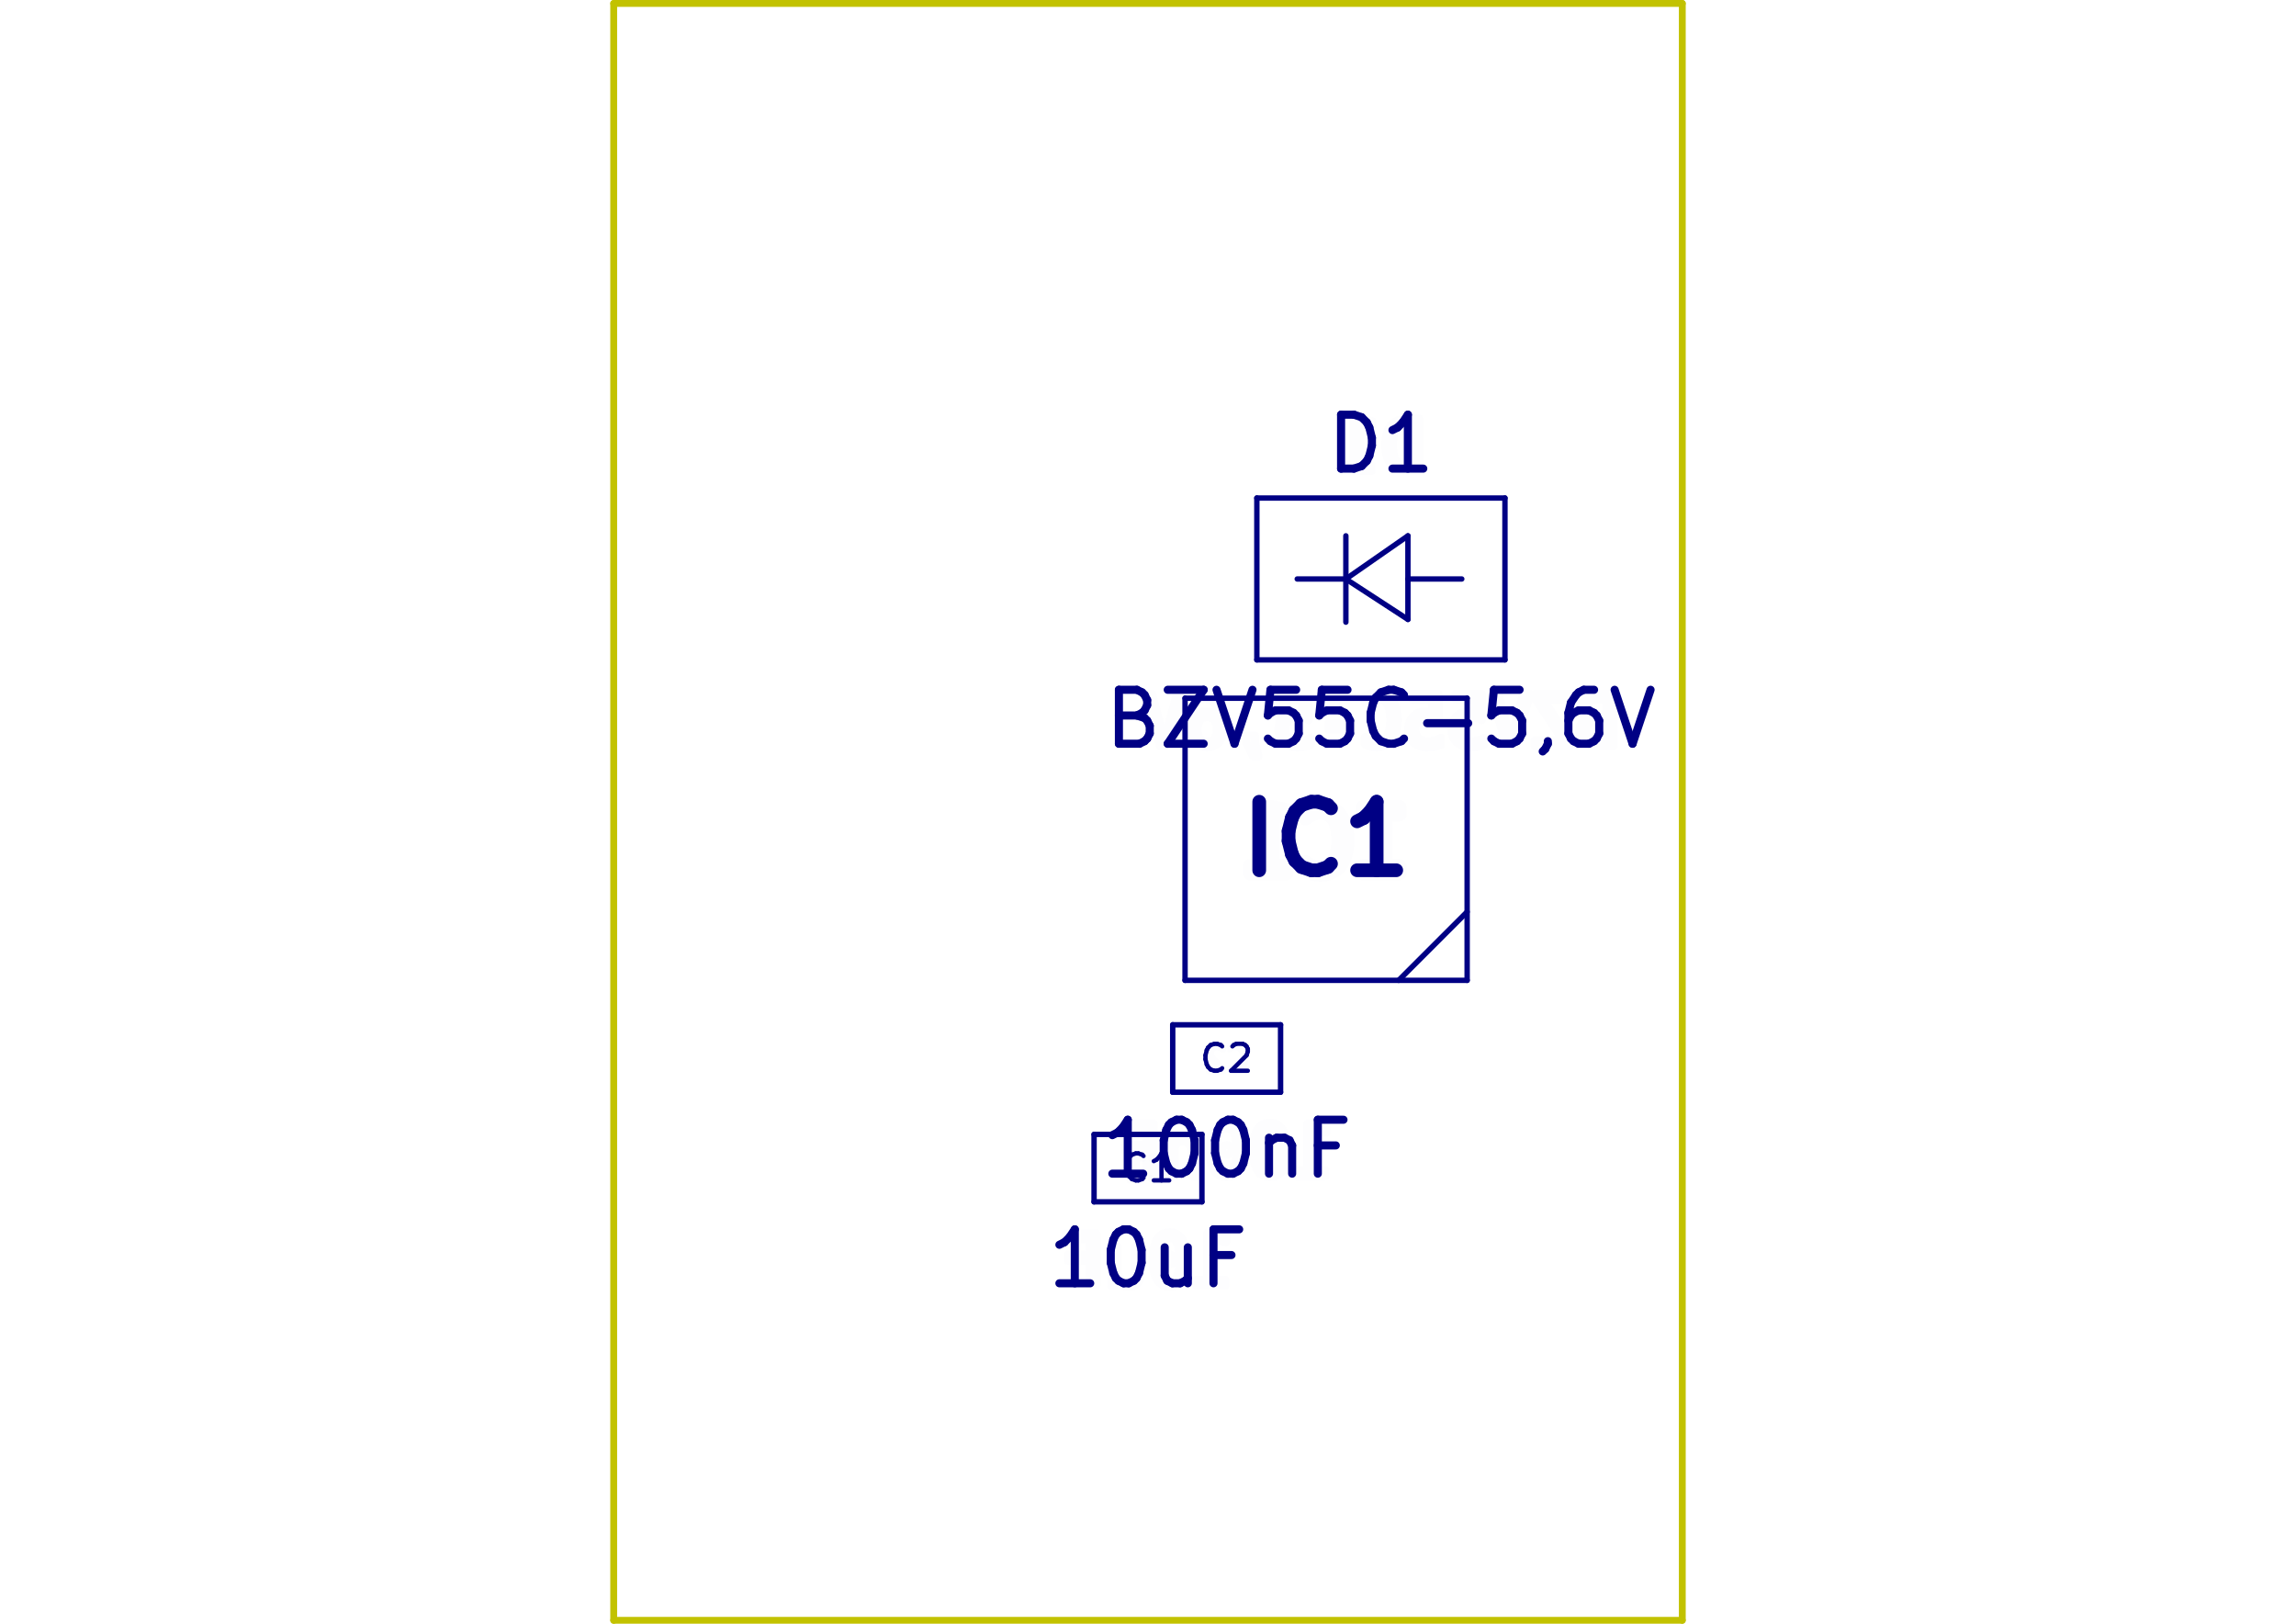
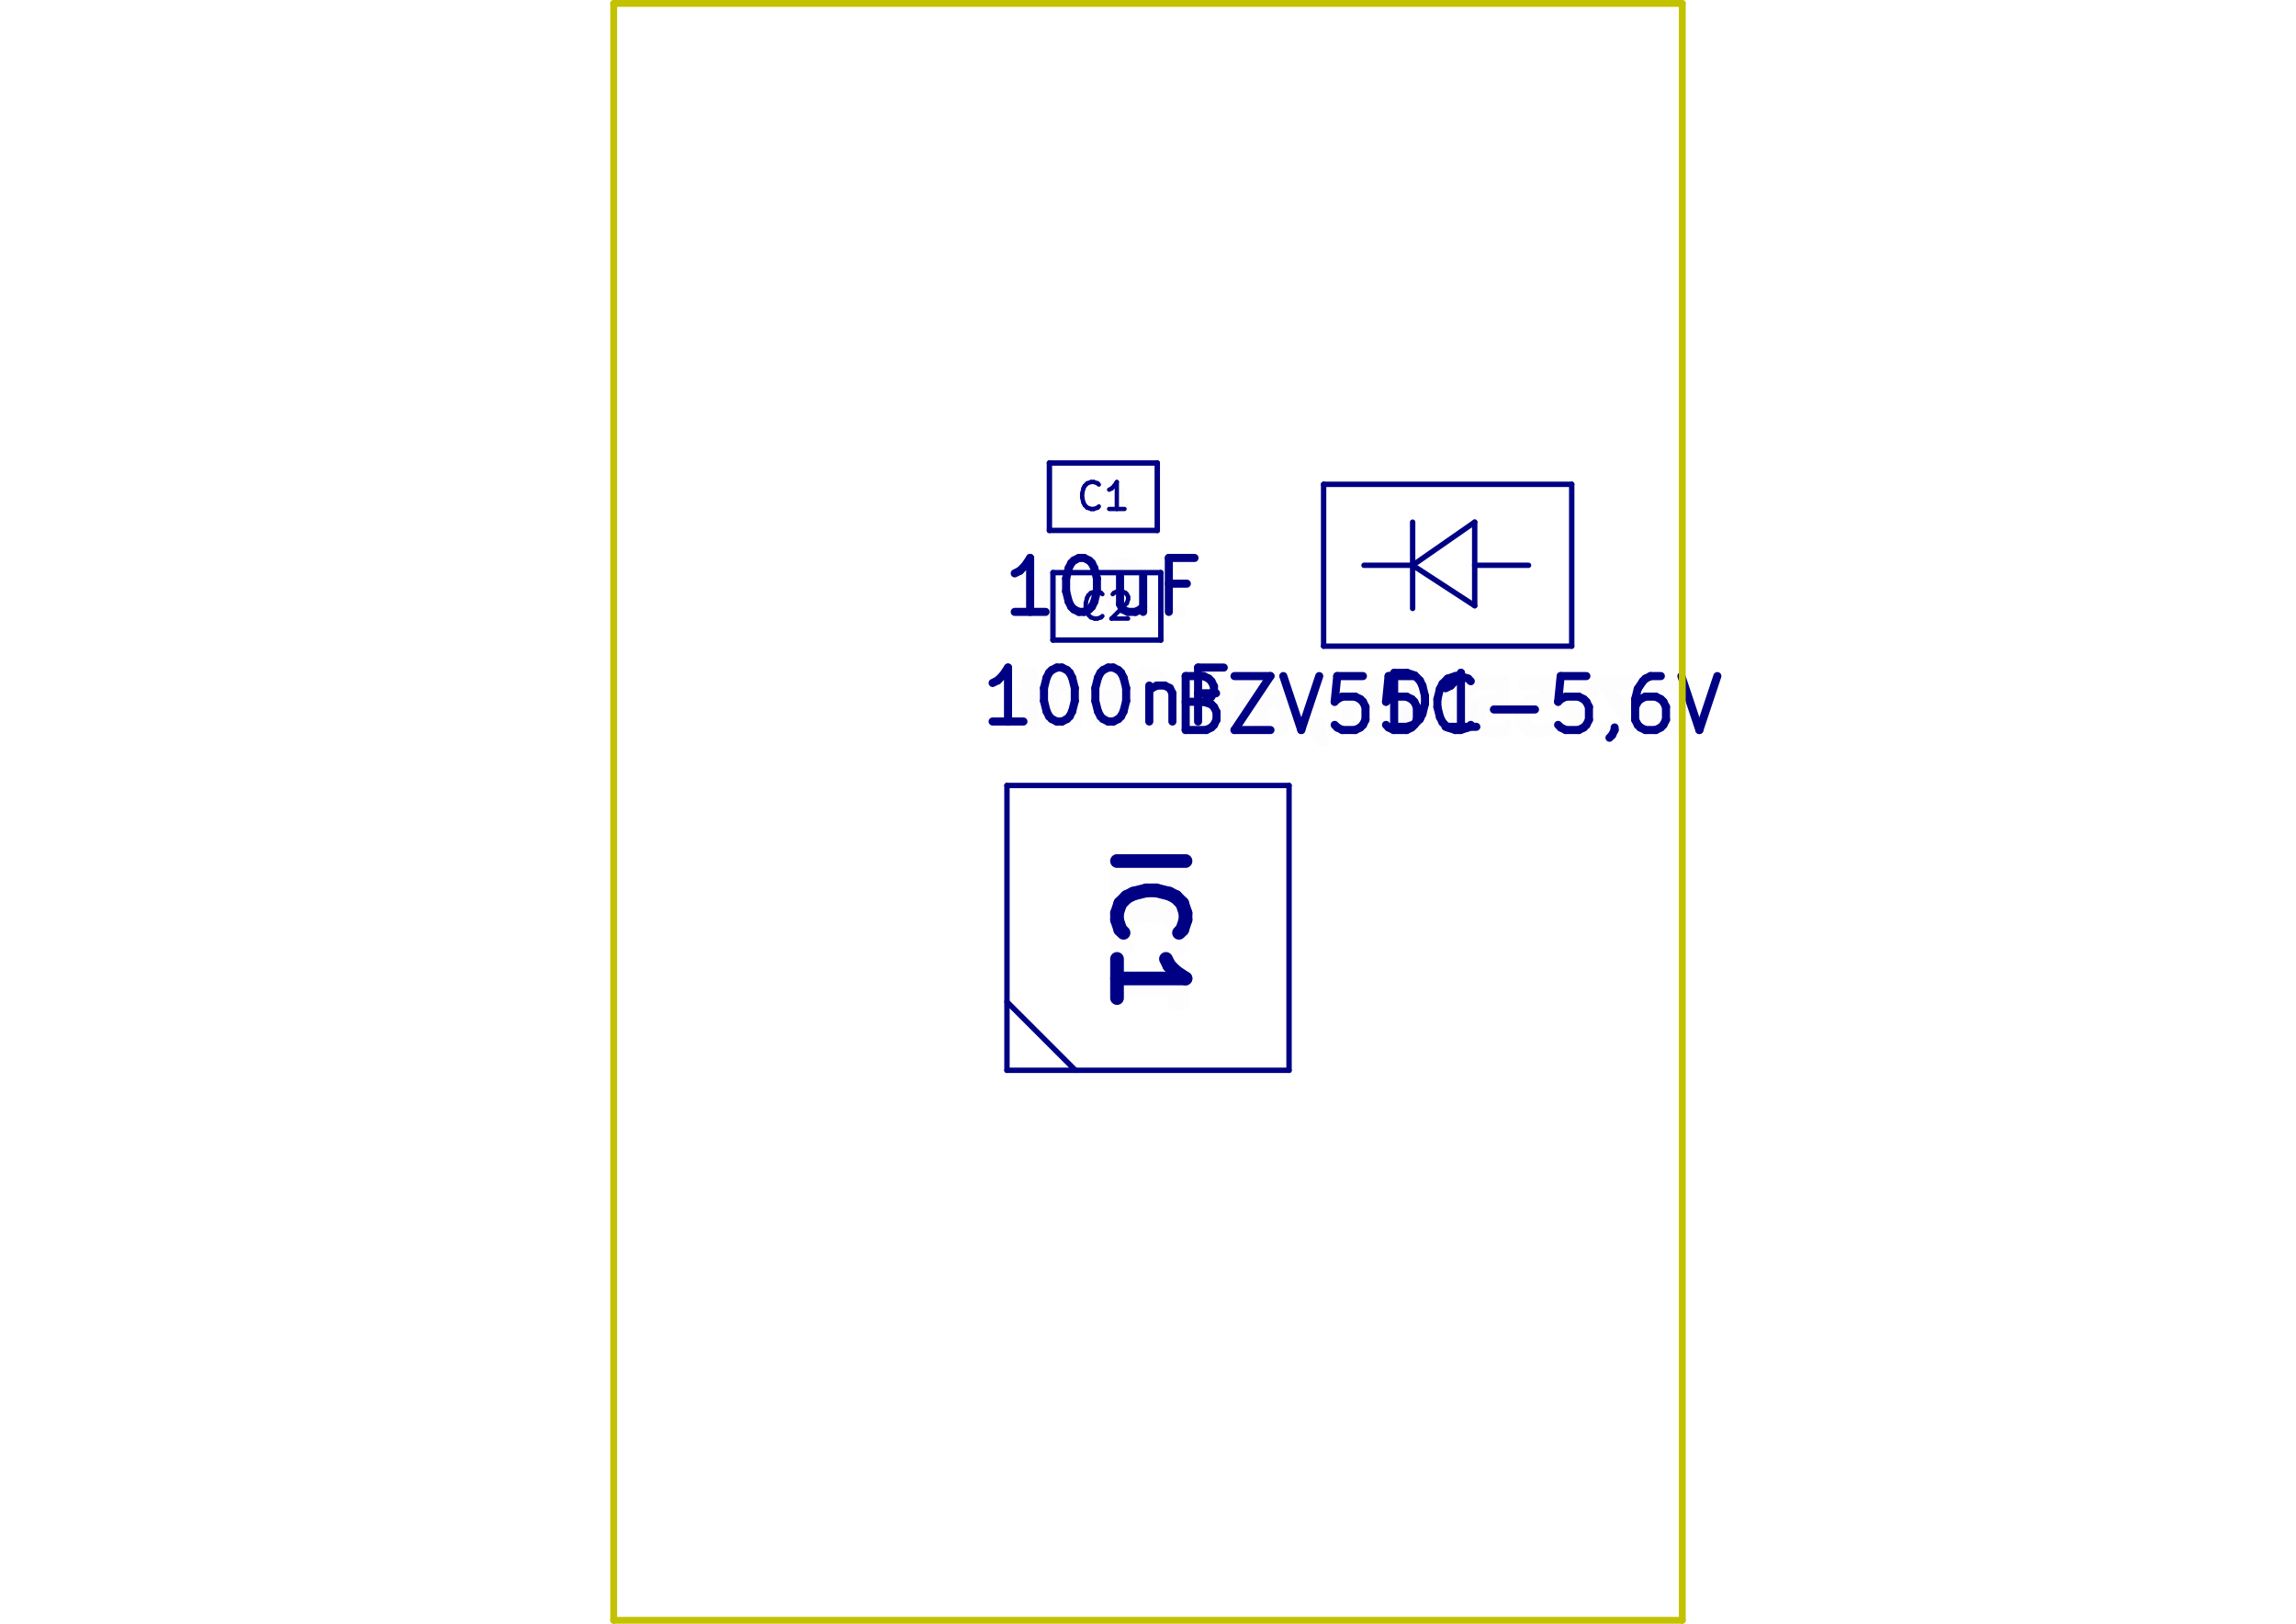
<svg xmlns="http://www.w3.org/2000/svg" version="1.1" width="297.002mm" height="210.007mm" viewBox="0 0 297.002 210.007">
  <g style="fill:#000084; fill-opacity:1;stroke:#000084; stroke-opacity:1; stroke-linecap:round; stroke-linejoin:round;" transform="translate(0 0) scale(1 1)">
</g>
  <g style="fill:#000084; fill-opacity:0.0;  stroke:#000084; stroke-width:0; stroke-opacity:1;  stroke-linecap:round; stroke-linejoin:round;">
</g>
-   <g style="fill:#000084; fill-opacity:0.01;  stroke:#000084; stroke-width:1.772; stroke-opacity:1;  stroke-linecap:round; stroke-linejoin:round;">
-     <text x="171.539" y="112.978" transform="scale(-1 1) translate(-343.0781 0)" textLength="24.177" font-size="11.814" lengthAdjust="spacingAndGlyphs" text-anchor="middle" opacity="0.01" style="font-family:monospace">IC1</text>
-     <g class="stroked-text">
-       <path d="M162.889 112.555 L162.889 103.694 " />
-       <path d="M172.172 111.711 L171.75 112.133 " />
-       <path d="M171.75 112.133 L170.484 112.555 " />
-       <path d="M170.484 112.555 L169.64 112.555 " />
-       <path d="M169.64 112.555 L168.375 112.133 " />
-       <path d="M168.375 112.133 L167.531 111.289 " />
-       <path d="M167.531 111.289 L167.109 110.445 " />
-       <path d="M167.109 110.445 L166.687 108.757 " />
-       <path d="M166.687 108.757 L166.687 107.492 " />
-       <path d="M166.687 107.492 L167.109 105.804 " />
-       <path d="M167.109 105.804 L167.531 104.96 " />
-       <path d="M167.531 104.96 L168.375 104.116 " />
-       <path d="M168.375 104.116 L169.64 103.694 " />
-       <path d="M169.64 103.694 L170.484 103.694 " />
-       <path d="M170.484 103.694 L171.75 104.116 " />
-       <path d="M171.75 104.116 L172.172 104.538 " />
-       <path d="M180.611 112.555 L175.548 112.555 " />
-       <path d="M178.079 112.555 L178.079 103.694 " />
-       <path d="M178.079 103.694 L177.235 104.96 " />
-       <path d="M177.235 104.96 L176.391 105.804 " />
-       <path d="M176.391 105.804 L175.548 106.226 " />
-     </g>
-   </g>
  <g style="fill:#000084; fill-opacity:0.01;  stroke:#000084; stroke-width:1.046; stroke-opacity:1;  stroke-linecap:round; stroke-linejoin:round;">
-     <text x="178.628" y="96.506" transform="scale(-1 1) translate(-357.2554 0)" textLength="72.32" font-size="9.303" lengthAdjust="spacingAndGlyphs" text-anchor="middle" opacity="0.01" style="font-family:monospace">BZV55C-5,6V</text>
-     <g class="stroked-text">
-       <path d="M147.065 92.536 L148.062 92.868 " />
-       <path d="M148.062 92.868 L148.394 93.2 " />
-       <path d="M148.394 93.2 L148.726 93.865 " />
-       <path d="M148.726 93.865 L148.726 94.862 " />
-       <path d="M148.726 94.862 L148.394 95.526 " />
-       <path d="M148.394 95.526 L148.062 95.858 " />
-       <path d="M148.062 95.858 L147.397 96.19 " />
-       <path d="M147.397 96.19 L144.739 96.19 " />
-       <path d="M144.739 96.19 L144.739 89.213 " />
-       <path d="M144.739 89.213 L147.065 89.213 " />
-       <path d="M147.065 89.213 L147.73 89.546 " />
-       <path d="M147.73 89.546 L148.062 89.878 " />
-       <path d="M148.062 89.878 L148.394 90.542 " />
-       <path d="M148.394 90.542 L148.394 91.207 " />
-       <path d="M148.394 91.207 L148.062 91.871 " />
-       <path d="M148.062 91.871 L147.73 92.204 " />
-       <path d="M147.73 92.204 L147.065 92.536 " />
-       <path d="M147.065 92.536 L144.739 92.536 " />
-       <path d="M151.052 89.213 L155.703 89.213 " />
-       <path d="M155.703 89.213 L151.052 96.19 " />
-       <path d="M151.052 96.19 L155.703 96.19 " />
-       <path d="M157.364 89.213 L159.69 96.19 " />
-       <path d="M159.69 96.19 L162.016 89.213 " />
-       <path d="M167.664 89.213 L164.341 89.213 " />
-       <path d="M164.341 89.213 L164.009 92.536 " />
-       <path d="M164.009 92.536 L164.341 92.204 " />
-       <path d="M164.341 92.204 L165.006 91.871 " />
-       <path d="M165.006 91.871 L166.667 91.871 " />
-       <path d="M166.667 91.871 L167.332 92.204 " />
-       <path d="M167.332 92.204 L167.664 92.536 " />
-       <path d="M167.664 92.536 L167.996 93.2 " />
-       <path d="M167.996 93.2 L167.996 94.862 " />
-       <path d="M167.996 94.862 L167.664 95.526 " />
-       <path d="M167.664 95.526 L167.332 95.858 " />
-       <path d="M167.332 95.858 L166.667 96.19 " />
-       <path d="M166.667 96.19 L165.006 96.19 " />
-       <path d="M165.006 96.19 L164.341 95.858 " />
-       <path d="M164.341 95.858 L164.009 95.526 " />
-       <path d="M174.309 89.213 L170.986 89.213 " />
-       <path d="M170.986 89.213 L170.654 92.536 " />
-       <path d="M170.654 92.536 L170.986 92.204 " />
-       <path d="M170.986 92.204 L171.651 91.871 " />
-       <path d="M171.651 91.871 L173.312 91.871 " />
-       <path d="M173.312 91.871 L173.976 92.204 " />
-       <path d="M173.976 92.204 L174.309 92.536 " />
-       <path d="M174.309 92.536 L174.641 93.2 " />
-       <path d="M174.641 93.2 L174.641 94.862 " />
-       <path d="M174.641 94.862 L174.309 95.526 " />
-       <path d="M174.309 95.526 L173.976 95.858 " />
-       <path d="M173.976 95.858 L173.312 96.19 " />
-       <path d="M173.312 96.19 L171.651 96.19 " />
-       <path d="M171.651 96.19 L170.986 95.858 " />
-       <path d="M170.986 95.858 L170.654 95.526 " />
-       <path d="M181.618 95.526 L181.286 95.858 " />
-       <path d="M181.286 95.858 L180.289 96.19 " />
-       <path d="M180.289 96.19 L179.624 96.19 " />
-       <path d="M179.624 96.19 L178.628 95.858 " />
-       <path d="M178.628 95.858 L177.963 95.194 " />
-       <path d="M177.963 95.194 L177.631 94.529 " />
-       <path d="M177.631 94.529 L177.299 93.2 " />
-       <path d="M177.299 93.2 L177.299 92.204 " />
-       <path d="M177.299 92.204 L177.631 90.875 " />
-       <path d="M177.631 90.875 L177.963 90.21 " />
-       <path d="M177.963 90.21 L178.628 89.546 " />
-       <path d="M178.628 89.546 L179.624 89.213 " />
-       <path d="M179.624 89.213 L180.289 89.213 " />
-       <path d="M180.289 89.213 L181.286 89.546 " />
-       <path d="M181.286 89.546 L181.618 89.878 " />
-       <path d="M184.608 93.532 L189.924 93.532 " />
-       <path d="M196.569 89.213 L193.246 89.213 " />
-       <path d="M193.246 89.213 L192.914 92.536 " />
-       <path d="M192.914 92.536 L193.246 92.204 " />
-       <path d="M193.246 92.204 L193.911 91.871 " />
-       <path d="M193.911 91.871 L195.572 91.871 " />
-       <path d="M195.572 91.871 L196.236 92.204 " />
-       <path d="M196.236 92.204 L196.569 92.536 " />
-       <path d="M196.569 92.536 L196.901 93.2 " />
-       <path d="M196.901 93.2 L196.901 94.862 " />
-       <path d="M196.901 94.862 L196.569 95.526 " />
-       <path d="M196.569 95.526 L196.236 95.858 " />
-       <path d="M196.236 95.858 L195.572 96.19 " />
-       <path d="M195.572 96.19 L193.911 96.19 " />
-       <path d="M193.911 96.19 L193.246 95.858 " />
-       <path d="M193.246 95.858 L192.914 95.526 " />
-       <path d="M200.223 95.858 L200.223 96.19 " />
-       <path d="M200.223 96.19 L199.891 96.855 " />
-       <path d="M199.891 96.855 L199.559 97.187 " />
-       <path d="M206.203 89.213 L204.874 89.213 " />
-       <path d="M204.874 89.213 L204.21 89.546 " />
-       <path d="M204.21 89.546 L203.878 89.878 " />
-       <path d="M203.878 89.878 L203.213 90.875 " />
-       <path d="M203.213 90.875 L202.881 92.204 " />
-       <path d="M202.881 92.204 L202.881 94.862 " />
-       <path d="M202.881 94.862 L203.213 95.526 " />
-       <path d="M203.213 95.526 L203.546 95.858 " />
-       <path d="M203.546 95.858 L204.21 96.19 " />
-       <path d="M204.21 96.19 L205.539 96.19 " />
-       <path d="M205.539 96.19 L206.203 95.858 " />
-       <path d="M206.203 95.858 L206.536 95.526 " />
-       <path d="M206.536 95.526 L206.868 94.862 " />
-       <path d="M206.868 94.862 L206.868 93.2 " />
-       <path d="M206.868 93.2 L206.536 92.536 " />
-       <path d="M206.536 92.536 L206.203 92.204 " />
-       <path d="M206.203 92.204 L205.539 91.871 " />
-       <path d="M205.539 91.871 L204.21 91.871 " />
-       <path d="M204.21 91.871 L203.546 92.204 " />
-       <path d="M203.546 92.204 L203.213 92.536 " />
-       <path d="M203.213 92.536 L202.881 93.2 " />
-       <path d="M208.861 89.213 L211.187 96.19 " />
-       <path d="M211.187 96.19 L213.513 89.213 " />
-     </g>
-     <text x="178.628" y="60.923" transform="scale(-1 1) translate(-357.2554 0)" textLength="14.843" font-size="9.303" lengthAdjust="spacingAndGlyphs" text-anchor="middle" opacity="0.01" style="font-family:monospace">D1</text>
-     <g class="stroked-text">
-       <path d="M173.478 60.608 L173.478 53.631 " />
-       <path d="M173.478 53.631 L175.139 53.631 " />
-       <path d="M175.139 53.631 L176.136 53.963 " />
-       <path d="M176.136 53.963 L176.8 54.628 " />
-       <path d="M176.8 54.628 L177.133 55.292 " />
-       <path d="M177.133 55.292 L177.465 56.621 " />
-       <path d="M177.465 56.621 L177.465 57.618 " />
-       <path d="M177.465 57.618 L177.133 58.947 " />
-       <path d="M177.133 58.947 L176.8 59.611 " />
-       <path d="M176.8 59.611 L176.136 60.276 " />
-       <path d="M176.136 60.276 L175.139 60.608 " />
-       <path d="M175.139 60.608 L173.478 60.608 " />
-       <path d="M184.11 60.608 L180.123 60.608 " />
-       <path d="M182.116 60.608 L182.116 53.631 " />
-       <path d="M182.116 53.631 L181.452 54.628 " />
-       <path d="M181.452 54.628 L180.787 55.292 " />
-       <path d="M180.787 55.292 L180.123 55.624 " />
-     </g>
-     <text x="148.501" y="166.289" transform="scale(-1 1) translate(-297.0022 0)" textLength="26.803" font-size="9.303" lengthAdjust="spacingAndGlyphs" text-anchor="middle" opacity="0.01" style="font-family:monospace">10uF</text>
-     <g class="stroked-text">
-       <path d="M141.026 165.974 L137.039 165.974 " />
-       <path d="M139.032 165.974 L139.032 158.997 " />
-       <path d="M139.032 158.997 L138.368 159.994 " />
-       <path d="M138.368 159.994 L137.703 160.658 " />
-       <path d="M137.703 160.658 L137.039 160.991 " />
-       <path d="M145.345 158.997 L146.009 158.997 " />
-       <path d="M146.009 158.997 L146.674 159.329 " />
-       <path d="M146.674 159.329 L147.006 159.662 " />
-       <path d="M147.006 159.662 L147.338 160.326 " />
-       <path d="M147.338 160.326 L147.671 161.655 " />
-       <path d="M147.671 161.655 L147.671 163.316 " />
-       <path d="M147.671 163.316 L147.338 164.645 " />
-       <path d="M147.338 164.645 L147.006 165.31 " />
-       <path d="M147.006 165.31 L146.674 165.642 " />
-       <path d="M146.674 165.642 L146.009 165.974 " />
-       <path d="M146.009 165.974 L145.345 165.974 " />
-       <path d="M145.345 165.974 L144.68 165.642 " />
-       <path d="M144.68 165.642 L144.348 165.31 " />
-       <path d="M144.348 165.31 L144.016 164.645 " />
-       <path d="M144.016 164.645 L143.684 163.316 " />
-       <path d="M143.684 163.316 L143.684 161.655 " />
-       <path d="M143.684 161.655 L144.016 160.326 " />
-       <path d="M144.016 160.326 L144.348 159.662 " />
-       <path d="M144.348 159.662 L144.68 159.329 " />
-       <path d="M144.68 159.329 L145.345 158.997 " />
-       <path d="M153.651 161.323 L153.651 165.974 " />
-       <path d="M150.661 161.323 L150.661 164.977 " />
-       <path d="M150.661 164.977 L150.993 165.642 " />
-       <path d="M150.993 165.642 L151.657 165.974 " />
-       <path d="M151.657 165.974 L152.654 165.974 " />
-       <path d="M152.654 165.974 L153.319 165.642 " />
-       <path d="M153.319 165.642 L153.651 165.31 " />
-       <path d="M159.299 162.32 L156.973 162.32 " />
-       <path d="M156.973 165.974 L156.973 158.997 " />
-       <path d="M156.973 158.997 L160.296 158.997 " />
+     <text x="187.265" y="94.734" transform="scale(-1 1) translate(-374.5303 0)" textLength="72.843" font-size="9.303" lengthAdjust="spacingAndGlyphs" text-anchor="middle" opacity="0.01" style="font-family:monospace">BZV55C-5,6V</text>
+     <g class="stroked-text">
+       <path d="M155.703 90.764 L156.699 91.096 " />
+       <path d="M156.699 91.096 L157.032 91.428 " />
+       <path d="M157.032 91.428 L157.364 92.093 " />
+       <path d="M157.364 92.093 L157.364 93.089 " />
+       <path d="M157.364 93.089 L157.032 93.754 " />
+       <path d="M157.032 93.754 L156.699 94.086 " />
+       <path d="M156.699 94.086 L156.035 94.418 " />
+       <path d="M156.035 94.418 L153.377 94.418 " />
+       <path d="M153.377 94.418 L153.377 87.441 " />
+       <path d="M153.377 87.441 L155.703 87.441 " />
+       <path d="M155.703 87.441 L156.367 87.773 " />
+       <path d="M156.367 87.773 L156.699 88.106 " />
+       <path d="M156.699 88.106 L157.032 88.77 " />
+       <path d="M157.032 88.77 L157.032 89.435 " />
+       <path d="M157.032 89.435 L156.699 90.099 " />
+       <path d="M156.699 90.099 L156.367 90.431 " />
+       <path d="M156.367 90.431 L155.703 90.764 " />
+       <path d="M155.703 90.764 L153.377 90.764 " />
+       <path d="M159.69 87.441 L164.341 87.441 " />
+       <path d="M164.341 87.441 L159.69 94.418 " />
+       <path d="M159.69 94.418 L164.341 94.418 " />
+       <path d="M166.002 87.441 L168.328 94.418 " />
+       <path d="M168.328 94.418 L170.653 87.441 " />
+       <path d="M176.301 87.441 L172.979 87.441 " />
+       <path d="M172.979 87.441 L172.647 90.764 " />
+       <path d="M172.647 90.764 L172.979 90.431 " />
+       <path d="M172.979 90.431 L173.643 90.099 " />
+       <path d="M173.643 90.099 L175.305 90.099 " />
+       <path d="M175.305 90.099 L175.969 90.431 " />
+       <path d="M175.969 90.431 L176.301 90.764 " />
+       <path d="M176.301 90.764 L176.634 91.428 " />
+       <path d="M176.634 91.428 L176.634 93.089 " />
+       <path d="M176.634 93.089 L176.301 93.754 " />
+       <path d="M176.301 93.754 L175.969 94.086 " />
+       <path d="M175.969 94.086 L175.305 94.418 " />
+       <path d="M175.305 94.418 L173.643 94.418 " />
+       <path d="M173.643 94.418 L172.979 94.086 " />
+       <path d="M172.979 94.086 L172.647 93.754 " />
+       <path d="M182.946 87.441 L179.624 87.441 " />
+       <path d="M179.624 87.441 L179.292 90.764 " />
+       <path d="M179.292 90.764 L179.624 90.431 " />
+       <path d="M179.624 90.431 L180.288 90.099 " />
+       <path d="M180.288 90.099 L181.949 90.099 " />
+       <path d="M181.949 90.099 L182.614 90.431 " />
+       <path d="M182.614 90.431 L182.946 90.764 " />
+       <path d="M182.946 90.764 L183.278 91.428 " />
+       <path d="M183.278 91.428 L183.278 93.089 " />
+       <path d="M183.278 93.089 L182.946 93.754 " />
+       <path d="M182.946 93.754 L182.614 94.086 " />
+       <path d="M182.614 94.086 L181.949 94.418 " />
+       <path d="M181.949 94.418 L180.288 94.418 " />
+       <path d="M180.288 94.418 L179.624 94.086 " />
+       <path d="M179.624 94.086 L179.292 93.754 " />
+       <path d="M190.255 93.754 L189.923 94.086 " />
+       <path d="M189.923 94.086 L188.926 94.418 " />
+       <path d="M188.926 94.418 L188.262 94.418 " />
+       <path d="M188.262 94.418 L187.265 94.086 " />
+       <path d="M187.265 94.086 L186.601 93.421 " />
+       <path d="M186.601 93.421 L186.268 92.757 " />
+       <path d="M186.268 92.757 L185.936 91.428 " />
+       <path d="M185.936 91.428 L185.936 90.431 " />
+       <path d="M185.936 90.431 L186.268 89.103 " />
+       <path d="M186.268 89.103 L186.601 88.438 " />
+       <path d="M186.601 88.438 L187.265 87.773 " />
+       <path d="M187.265 87.773 L188.262 87.441 " />
+       <path d="M188.262 87.441 L188.926 87.441 " />
+       <path d="M188.926 87.441 L189.923 87.773 " />
+       <path d="M189.923 87.773 L190.255 88.106 " />
+       <path d="M193.245 91.76 L198.561 91.76 " />
+       <path d="M205.206 87.441 L201.884 87.441 " />
+       <path d="M201.884 87.441 L201.551 90.764 " />
+       <path d="M201.551 90.764 L201.884 90.431 " />
+       <path d="M201.884 90.431 L202.548 90.099 " />
+       <path d="M202.548 90.099 L204.209 90.099 " />
+       <path d="M204.209 90.099 L204.874 90.431 " />
+       <path d="M204.874 90.431 L205.206 90.764 " />
+       <path d="M205.206 90.764 L205.538 91.428 " />
+       <path d="M205.538 91.428 L205.538 93.089 " />
+       <path d="M205.538 93.089 L205.206 93.754 " />
+       <path d="M205.206 93.754 L204.874 94.086 " />
+       <path d="M204.874 94.086 L204.209 94.418 " />
+       <path d="M204.209 94.418 L202.548 94.418 " />
+       <path d="M202.548 94.418 L201.884 94.086 " />
+       <path d="M201.884 94.086 L201.551 93.754 " />
+       <path d="M208.861 94.086 L208.861 94.418 " />
+       <path d="M208.861 94.418 L208.528 95.083 " />
+       <path d="M208.528 95.083 L208.196 95.415 " />
+       <path d="M214.841 87.441 L213.512 87.441 " />
+       <path d="M213.512 87.441 L212.847 87.773 " />
+       <path d="M212.847 87.773 L212.515 88.106 " />
+       <path d="M212.515 88.106 L211.851 89.103 " />
+       <path d="M211.851 89.103 L211.518 90.431 " />
+       <path d="M211.518 90.431 L211.518 93.089 " />
+       <path d="M211.518 93.089 L211.851 93.754 " />
+       <path d="M211.851 93.754 L212.183 94.086 " />
+       <path d="M212.183 94.086 L212.847 94.418 " />
+       <path d="M212.847 94.418 L214.176 94.418 " />
+       <path d="M214.176 94.418 L214.841 94.086 " />
+       <path d="M214.841 94.086 L215.173 93.754 " />
+       <path d="M215.173 93.754 L215.505 93.089 " />
+       <path d="M215.505 93.089 L215.505 91.428 " />
+       <path d="M215.505 91.428 L215.173 90.764 " />
+       <path d="M215.173 90.764 L214.841 90.431 " />
+       <path d="M214.841 90.431 L214.176 90.099 " />
+       <path d="M214.176 90.099 L212.847 90.099 " />
+       <path d="M212.847 90.099 L212.183 90.431 " />
+       <path d="M212.183 90.431 L211.851 90.764 " />
+       <path d="M211.851 90.764 L211.518 91.428 " />
+       <path d="M217.499 87.441 L219.824 94.418 " />
+       <path d="M219.824 94.418 L222.15 87.441 " />
+     </g>
+     <text x="185.493" y="94.315" transform="scale(-1 1) translate(-370.986 0)" textLength="15.366" font-size="9.303" lengthAdjust="spacingAndGlyphs" text-anchor="middle" opacity="0.01" style="font-family:monospace">D1</text>
+     <g class="stroked-text">
+       <path d="M180.343 94 L180.343 87.023 " />
+       <path d="M180.343 87.023 L182.005 87.023 " />
+       <path d="M182.005 87.023 L183.001 87.355 " />
+       <path d="M183.001 87.355 L183.666 88.019 " />
+       <path d="M183.666 88.019 L183.998 88.684 " />
+       <path d="M183.998 88.684 L184.33 90.013 " />
+       <path d="M184.33 90.013 L184.33 91.01 " />
+       <path d="M184.33 91.01 L183.998 92.338 " />
+       <path d="M183.998 92.338 L183.666 93.003 " />
+       <path d="M183.666 93.003 L183.001 93.667 " />
+       <path d="M183.001 93.667 L182.005 94 " />
+       <path d="M182.005 94 L180.343 94 " />
+       <path d="M190.975 94 L186.988 94 " />
+       <path d="M188.982 94 L188.982 87.023 " />
+       <path d="M188.982 87.023 L188.317 88.019 " />
+       <path d="M188.317 88.019 L187.653 88.684 " />
+       <path d="M187.653 88.684 L186.988 89.016 " />
+     </g>
+     <text x="142.724" y="79.454" transform="scale(-1 1) translate(-285.4483 0)" textLength="27.326" font-size="9.303" lengthAdjust="spacingAndGlyphs" text-anchor="middle" opacity="0.01" style="font-family:monospace">10uF</text>
+     <g class="stroked-text">
+       <path d="M135.249 79.139 L131.262 79.139 " />
+       <path d="M133.255 79.139 L133.255 72.162 " />
+       <path d="M133.255 72.162 L132.591 73.158 " />
+       <path d="M132.591 73.158 L131.927 73.823 " />
+       <path d="M131.927 73.823 L131.262 74.155 " />
+       <path d="M139.568 72.162 L140.232 72.162 " />
+       <path d="M140.232 72.162 L140.897 72.494 " />
+       <path d="M140.897 72.494 L141.229 72.826 " />
+       <path d="M141.229 72.826 L141.561 73.491 " />
+       <path d="M141.561 73.491 L141.894 74.82 " />
+       <path d="M141.894 74.82 L141.894 76.481 " />
+       <path d="M141.894 76.481 L141.561 77.81 " />
+       <path d="M141.561 77.81 L141.229 78.474 " />
+       <path d="M141.229 78.474 L140.897 78.806 " />
+       <path d="M140.897 78.806 L140.232 79.139 " />
+       <path d="M140.232 79.139 L139.568 79.139 " />
+       <path d="M139.568 79.139 L138.903 78.806 " />
+       <path d="M138.903 78.806 L138.571 78.474 " />
+       <path d="M138.571 78.474 L138.239 77.81 " />
+       <path d="M138.239 77.81 L137.907 76.481 " />
+       <path d="M137.907 76.481 L137.907 74.82 " />
+       <path d="M137.907 74.82 L138.239 73.491 " />
+       <path d="M138.239 73.491 L138.571 72.826 " />
+       <path d="M138.571 72.826 L138.903 72.494 " />
+       <path d="M138.903 72.494 L139.568 72.162 " />
+       <path d="M147.874 74.487 L147.874 79.139 " />
+       <path d="M144.884 74.487 L144.884 78.142 " />
+       <path d="M144.884 78.142 L145.216 78.806 " />
+       <path d="M145.216 78.806 L145.88 79.139 " />
+       <path d="M145.88 79.139 L146.877 79.139 " />
+       <path d="M146.877 79.139 L147.542 78.806 " />
+       <path d="M147.542 78.806 L147.874 78.474 " />
+       <path d="M153.522 75.484 L151.196 75.484 " />
+       <path d="M151.196 79.139 L151.196 72.162 " />
+       <path d="M151.196 72.162 L154.519 72.162 " />
    </g>
  </g>
  <g style="fill:#000084; fill-opacity:0.01;  stroke:#000084; stroke-width:0.558; stroke-opacity:1;  stroke-linecap:round; stroke-linejoin:round;">
-     <text x="148.501" y="152.824" transform="scale(-1 1) translate(-297.0022 0)" textLength="7.509" font-size="4.651" lengthAdjust="spacingAndGlyphs" text-anchor="middle" opacity="0.01" style="font-family:monospace">C1</text>
-     <g class="stroked-text">
-       <path d="M147.92 152.332 L147.754 152.498 " />
-       <path d="M147.754 152.498 L147.255 152.664 " />
-       <path d="M147.255 152.664 L146.923 152.664 " />
-       <path d="M146.923 152.664 L146.425 152.498 " />
-       <path d="M146.425 152.498 L146.092 152.166 " />
-       <path d="M146.092 152.166 L145.926 151.834 " />
-       <path d="M145.926 151.834 L145.76 151.169 " />
-       <path d="M145.76 151.169 L145.76 150.671 " />
-       <path d="M145.76 150.671 L145.926 150.006 " />
-       <path d="M145.926 150.006 L146.092 149.674 " />
-       <path d="M146.092 149.674 L146.425 149.342 " />
-       <path d="M146.425 149.342 L146.923 149.176 " />
-       <path d="M146.923 149.176 L147.255 149.176 " />
-       <path d="M147.255 149.176 L147.754 149.342 " />
-       <path d="M147.754 149.342 L147.92 149.508 " />
-       <path d="M151.242 152.664 L149.249 152.664 " />
-       <path d="M150.245 152.664 L150.245 149.176 " />
-       <path d="M150.245 149.176 L149.913 149.674 " />
-       <path d="M149.913 149.674 L149.581 150.006 " />
-       <path d="M149.581 150.006 L149.249 150.173 " />
+     <text x="142.724" y="65.988" transform="scale(-1 1) translate(-285.4483 0)" textLength="7.788" font-size="4.651" lengthAdjust="spacingAndGlyphs" text-anchor="middle" opacity="0.01" style="font-family:monospace">C1</text>
+     <g class="stroked-text">
+       <path d="M142.143 65.497 L141.977 65.663 " />
+       <path d="M141.977 65.663 L141.478 65.829 " />
+       <path d="M141.478 65.829 L141.146 65.829 " />
+       <path d="M141.146 65.829 L140.648 65.663 " />
+       <path d="M140.648 65.663 L140.315 65.331 " />
+       <path d="M140.315 65.331 L140.149 64.998 " />
+       <path d="M140.149 64.998 L139.983 64.334 " />
+       <path d="M139.983 64.334 L139.983 63.836 " />
+       <path d="M139.983 63.836 L140.149 63.171 " />
+       <path d="M140.149 63.171 L140.315 62.839 " />
+       <path d="M140.315 62.839 L140.648 62.507 " />
+       <path d="M140.648 62.507 L141.146 62.34 " />
+       <path d="M141.146 62.34 L141.478 62.34 " />
+       <path d="M141.478 62.34 L141.977 62.507 " />
+       <path d="M141.977 62.507 L142.143 62.673 " />
+       <path d="M145.465 65.829 L143.472 65.829 " />
+       <path d="M144.468 65.829 L144.468 62.34 " />
+       <path d="M144.468 62.34 L144.136 62.839 " />
+       <path d="M144.136 62.839 L143.804 63.171 " />
+       <path d="M143.804 63.171 L143.472 63.337 " />
+     </g>
+   </g>
+   <g style="fill:#000084; fill-opacity:0.0;  stroke:#000084; stroke-width:1.772; stroke-opacity:1;  stroke-linecap:round; stroke-linejoin:round;">
+     <g transform="rotate(-90 148.5011 120.0111)">
+       <text x="148.501" y="124.442" transform="scale(-1 1) translate(-297.0022 0)" textLength="25.063" font-size="11.814" lengthAdjust="spacingAndGlyphs" text-anchor="middle" opacity="0.01" style="font-family:monospace">IC1</text>
+     </g>
+     <g class="stroked-text">
+       <path d="M144.494 111.361 L153.355 111.361 " />
+       <path d="M145.338 120.644 L144.916 120.222 " />
+       <path d="M144.916 120.222 L144.494 118.956 " />
+       <path d="M144.494 118.956 L144.494 118.112 " />
+       <path d="M144.494 118.112 L144.916 116.847 " />
+       <path d="M144.916 116.847 L145.76 116.003 " />
+       <path d="M145.76 116.003 L146.604 115.581 " />
+       <path d="M146.604 115.581 L148.292 115.159 " />
+       <path d="M148.292 115.159 L149.557 115.159 " />
+       <path d="M149.557 115.159 L151.245 115.581 " />
+       <path d="M151.245 115.581 L152.089 116.003 " />
+       <path d="M152.089 116.003 L152.933 116.847 " />
+       <path d="M152.933 116.847 L153.355 118.112 " />
+       <path d="M153.355 118.112 L153.355 118.956 " />
+       <path d="M153.355 118.956 L152.933 120.222 " />
+       <path d="M152.933 120.222 L152.511 120.644 " />
+       <path d="M144.494 129.083 L144.494 124.019 " />
+       <path d="M144.494 126.551 L153.355 126.551 " />
+       <path d="M153.355 126.551 L152.089 125.707 " />
+       <path d="M152.089 125.707 L151.245 124.863 " />
+       <path d="M151.245 124.863 L150.823 124.019 " />
    </g>
  </g>
  <g style="fill:#000084; fill-opacity:0.01;  stroke:#000084; stroke-width:1.046; stroke-opacity:1;  stroke-linecap:round; stroke-linejoin:round;">
-     <text x="158.673" y="152.112" transform="scale(-1 1) translate(-317.3471 0)" textLength="33.448" font-size="9.303" lengthAdjust="spacingAndGlyphs" text-anchor="middle" opacity="0.01" style="font-family:monospace">100nF</text>
-     <g class="stroked-text">
-       <path d="M147.876 151.797 L143.889 151.797 " />
-       <path d="M145.882 151.797 L145.882 144.82 " />
-       <path d="M145.882 144.82 L145.218 145.817 " />
-       <path d="M145.218 145.817 L144.554 146.481 " />
-       <path d="M144.554 146.481 L143.889 146.813 " />
-       <path d="M152.195 144.82 L152.859 144.82 " />
-       <path d="M152.859 144.82 L153.524 145.152 " />
-       <path d="M153.524 145.152 L153.856 145.484 " />
-       <path d="M153.856 145.484 L154.188 146.149 " />
-       <path d="M154.188 146.149 L154.521 147.478 " />
-       <path d="M154.521 147.478 L154.521 149.139 " />
-       <path d="M154.521 149.139 L154.188 150.468 " />
-       <path d="M154.188 150.468 L153.856 151.132 " />
-       <path d="M153.856 151.132 L153.524 151.465 " />
-       <path d="M153.524 151.465 L152.859 151.797 " />
-       <path d="M152.859 151.797 L152.195 151.797 " />
-       <path d="M152.195 151.797 L151.53 151.465 " />
-       <path d="M151.53 151.465 L151.198 151.132 " />
-       <path d="M151.198 151.132 L150.866 150.468 " />
-       <path d="M150.866 150.468 L150.534 149.139 " />
-       <path d="M150.534 149.139 L150.534 147.478 " />
-       <path d="M150.534 147.478 L150.866 146.149 " />
-       <path d="M150.866 146.149 L151.198 145.484 " />
-       <path d="M151.198 145.484 L151.53 145.152 " />
-       <path d="M151.53 145.152 L152.195 144.82 " />
-       <path d="M158.84 144.82 L159.504 144.82 " />
-       <path d="M159.504 144.82 L160.169 145.152 " />
-       <path d="M160.169 145.152 L160.501 145.484 " />
-       <path d="M160.501 145.484 L160.833 146.149 " />
-       <path d="M160.833 146.149 L161.165 147.478 " />
-       <path d="M161.165 147.478 L161.165 149.139 " />
-       <path d="M161.165 149.139 L160.833 150.468 " />
-       <path d="M160.833 150.468 L160.501 151.132 " />
-       <path d="M160.501 151.132 L160.169 151.465 " />
-       <path d="M160.169 151.465 L159.504 151.797 " />
-       <path d="M159.504 151.797 L158.84 151.797 " />
-       <path d="M158.84 151.797 L158.175 151.465 " />
-       <path d="M158.175 151.465 L157.843 151.132 " />
-       <path d="M157.843 151.132 L157.511 150.468 " />
-       <path d="M157.511 150.468 L157.179 149.139 " />
-       <path d="M157.179 149.139 L157.179 147.478 " />
-       <path d="M157.179 147.478 L157.511 146.149 " />
-       <path d="M157.511 146.149 L157.843 145.484 " />
-       <path d="M157.843 145.484 L158.175 145.152 " />
-       <path d="M158.175 145.152 L158.84 144.82 " />
-       <path d="M164.155 147.146 L164.155 151.797 " />
-       <path d="M164.155 147.81 L164.488 147.478 " />
-       <path d="M164.488 147.478 L165.152 147.146 " />
-       <path d="M165.152 147.146 L166.149 147.146 " />
-       <path d="M166.149 147.146 L166.813 147.478 " />
-       <path d="M166.813 147.478 L167.146 148.142 " />
-       <path d="M167.146 148.142 L167.146 151.797 " />
-       <path d="M172.794 148.142 L170.468 148.142 " />
-       <path d="M170.468 151.797 L170.468 144.82 " />
-       <path d="M170.468 144.82 L173.79 144.82 " />
+     <text x="143.185" y="93.631" transform="scale(-1 1) translate(-286.3693 0)" textLength="33.971" font-size="9.303" lengthAdjust="spacingAndGlyphs" text-anchor="middle" opacity="0.01" style="font-family:monospace">100nF</text>
+     <g class="stroked-text">
+       <path d="M132.387 93.316 L128.4 93.316 " />
+       <path d="M130.393 93.316 L130.393 86.339 " />
+       <path d="M130.393 86.339 L129.729 87.336 " />
+       <path d="M129.729 87.336 L129.065 88 " />
+       <path d="M129.065 88 L128.4 88.332 " />
+       <path d="M136.706 86.339 L137.37 86.339 " />
+       <path d="M137.37 86.339 L138.035 86.671 " />
+       <path d="M138.035 86.671 L138.367 87.003 " />
+       <path d="M138.367 87.003 L138.699 87.668 " />
+       <path d="M138.699 87.668 L139.032 88.997 " />
+       <path d="M139.032 88.997 L139.032 90.658 " />
+       <path d="M139.032 90.658 L138.699 91.987 " />
+       <path d="M138.699 91.987 L138.367 92.651 " />
+       <path d="M138.367 92.651 L138.035 92.984 " />
+       <path d="M138.035 92.984 L137.37 93.316 " />
+       <path d="M137.37 93.316 L136.706 93.316 " />
+       <path d="M136.706 93.316 L136.042 92.984 " />
+       <path d="M136.042 92.984 L135.709 92.651 " />
+       <path d="M135.709 92.651 L135.377 91.987 " />
+       <path d="M135.377 91.987 L135.045 90.658 " />
+       <path d="M135.045 90.658 L135.045 88.997 " />
+       <path d="M135.045 88.997 L135.377 87.668 " />
+       <path d="M135.377 87.668 L135.709 87.003 " />
+       <path d="M135.709 87.003 L136.042 86.671 " />
+       <path d="M136.042 86.671 L136.706 86.339 " />
+       <path d="M143.351 86.339 L144.015 86.339 " />
+       <path d="M144.015 86.339 L144.68 86.671 " />
+       <path d="M144.68 86.671 L145.012 87.003 " />
+       <path d="M145.012 87.003 L145.344 87.668 " />
+       <path d="M145.344 87.668 L145.676 88.997 " />
+       <path d="M145.676 88.997 L145.676 90.658 " />
+       <path d="M145.676 90.658 L145.344 91.987 " />
+       <path d="M145.344 91.987 L145.012 92.651 " />
+       <path d="M145.012 92.651 L144.68 92.984 " />
+       <path d="M144.68 92.984 L144.015 93.316 " />
+       <path d="M144.015 93.316 L143.351 93.316 " />
+       <path d="M143.351 93.316 L142.686 92.984 " />
+       <path d="M142.686 92.984 L142.354 92.651 " />
+       <path d="M142.354 92.651 L142.022 91.987 " />
+       <path d="M142.022 91.987 L141.69 90.658 " />
+       <path d="M141.69 90.658 L141.69 88.997 " />
+       <path d="M141.69 88.997 L142.022 87.668 " />
+       <path d="M142.022 87.668 L142.354 87.003 " />
+       <path d="M142.354 87.003 L142.686 86.671 " />
+       <path d="M142.686 86.671 L143.351 86.339 " />
+       <path d="M148.667 88.665 L148.667 93.316 " />
+       <path d="M148.667 89.329 L148.999 88.997 " />
+       <path d="M148.999 88.997 L149.663 88.665 " />
+       <path d="M149.663 88.665 L150.66 88.665 " />
+       <path d="M150.66 88.665 L151.324 88.997 " />
+       <path d="M151.324 88.997 L151.657 89.661 " />
+       <path d="M151.657 89.661 L151.657 93.316 " />
+       <path d="M157.305 89.661 L154.979 89.661 " />
+       <path d="M154.979 93.316 L154.979 86.339 " />
+       <path d="M154.979 86.339 L158.301 86.339 " />
    </g>
  </g>
  <g style="fill:#000084; fill-opacity:0.01;  stroke:#000084; stroke-width:0.558; stroke-opacity:1;  stroke-linecap:round; stroke-linejoin:round;">
-     <text x="158.673" y="138.647" transform="scale(-1 1) translate(-317.3471 0)" textLength="7.509" font-size="4.651" lengthAdjust="spacingAndGlyphs" text-anchor="middle" opacity="0.01" style="font-family:monospace">C2</text>
-     <g class="stroked-text">
-       <path d="M158.092 138.155 L157.926 138.321 " />
-       <path d="M157.926 138.321 L157.428 138.487 " />
-       <path d="M157.428 138.487 L157.095 138.487 " />
-       <path d="M157.095 138.487 L156.597 138.321 " />
-       <path d="M156.597 138.321 L156.265 137.989 " />
-       <path d="M156.265 137.989 L156.099 137.657 " />
-       <path d="M156.099 137.657 L155.933 136.992 " />
-       <path d="M155.933 136.992 L155.933 136.494 " />
-       <path d="M155.933 136.494 L156.099 135.829 " />
-       <path d="M156.099 135.829 L156.265 135.497 " />
-       <path d="M156.265 135.497 L156.597 135.165 " />
-       <path d="M156.597 135.165 L157.095 134.999 " />
-       <path d="M157.095 134.999 L157.428 134.999 " />
-       <path d="M157.428 134.999 L157.926 135.165 " />
-       <path d="M157.926 135.165 L158.092 135.331 " />
-       <path d="M159.421 135.331 L159.587 135.165 " />
-       <path d="M159.587 135.165 L159.919 134.999 " />
-       <path d="M159.919 134.999 L160.75 134.999 " />
-       <path d="M160.75 134.999 L161.082 135.165 " />
-       <path d="M161.082 135.165 L161.248 135.331 " />
-       <path d="M161.248 135.331 L161.415 135.663 " />
-       <path d="M161.415 135.663 L161.415 135.995 " />
-       <path d="M161.415 135.995 L161.248 136.494 " />
-       <path d="M161.248 136.494 L159.255 138.487 " />
-       <path d="M159.255 138.487 L161.415 138.487 " />
+     <text x="143.185" y="80.166" transform="scale(-1 1) translate(-286.3693 0)" textLength="7.788" font-size="4.651" lengthAdjust="spacingAndGlyphs" text-anchor="middle" opacity="0.01" style="font-family:monospace">C2</text>
+     <g class="stroked-text">
+       <path d="M142.603 79.674 L142.437 79.84 " />
+       <path d="M142.437 79.84 L141.939 80.006 " />
+       <path d="M141.939 80.006 L141.607 80.006 " />
+       <path d="M141.607 80.006 L141.108 79.84 " />
+       <path d="M141.108 79.84 L140.776 79.508 " />
+       <path d="M140.776 79.508 L140.61 79.175 " />
+       <path d="M140.61 79.175 L140.444 78.511 " />
+       <path d="M140.444 78.511 L140.444 78.013 " />
+       <path d="M140.444 78.013 L140.61 77.348 " />
+       <path d="M140.61 77.348 L140.776 77.016 " />
+       <path d="M140.776 77.016 L141.108 76.684 " />
+       <path d="M141.108 76.684 L141.607 76.518 " />
+       <path d="M141.607 76.518 L141.939 76.518 " />
+       <path d="M141.939 76.518 L142.437 76.684 " />
+       <path d="M142.437 76.684 L142.603 76.85 " />
+       <path d="M143.932 76.85 L144.098 76.684 " />
+       <path d="M144.098 76.684 L144.43 76.518 " />
+       <path d="M144.43 76.518 L145.261 76.518 " />
+       <path d="M145.261 76.518 L145.593 76.684 " />
+       <path d="M145.593 76.684 L145.76 76.85 " />
+       <path d="M145.76 76.85 L145.926 77.182 " />
+       <path d="M145.926 77.182 L145.926 77.514 " />
+       <path d="M145.926 77.514 L145.76 78.013 " />
+       <path d="M145.76 78.013 L143.766 80.006 " />
+       <path d="M143.766 80.006 L145.926 80.006 " />
    </g>
  </g>
  <g style="fill:#000084; fill-opacity:0.0;  stroke:#000084; stroke-width:0.698; stroke-opacity:1;  stroke-linecap:round; stroke-linejoin:round;">
-     <path d="M189.784 90.303 L189.784 126.793 " />
-     <path d="M153.294 126.793 L153.294 90.303 " />
-     <path d="M189.784 117.932 L180.923 126.793 " />
-     <path d="M153.294 90.303 L189.784 90.303 " />
-     <path d="M189.784 126.793 L153.294 126.793 " />
-     <path d="M194.675 64.412 L162.581 64.412 " />
-     <path d="M174.097 74.884 L182.124 80.112 " />
-     <path d="M174.097 69.302 L174.097 80.466 " />
-     <path d="M174.097 74.884 L182.124 69.302 " />
-     <path d="M194.675 64.412 L194.675 85.343 " />
-     <path d="M194.675 85.343 L162.581 85.343 " />
-     <path d="M182.124 74.884 L189.089 74.884 " />
-     <path d="M182.124 80.112 L182.124 69.302 " />
-     <path d="M174.097 74.884 L167.805 74.884 " />
-     <path d="M162.581 85.343 L162.581 64.412 " />
-     <path d="M155.478 155.44 L141.524 155.44 " />
-     <path d="M141.524 155.44 L141.524 146.719 " />
-     <path d="M155.478 146.719 L155.478 155.44 " />
-     <path d="M141.524 146.719 L155.478 146.719 " />
-     <path d="M151.697 132.542 L165.65 132.542 " />
-     <path d="M151.697 141.263 L151.697 132.542 " />
-     <path d="M165.65 132.542 L165.65 141.263 " />
-     <path d="M165.65 141.263 L151.697 141.263 " />
+     <path d="M171.218 83.57 L171.218 62.639 " />
+     <path d="M182.734 73.112 L176.443 73.112 " />
+     <path d="M182.734 73.112 L190.762 78.34 " />
+     <path d="M182.734 73.112 L190.762 67.53 " />
+     <path d="M182.734 67.53 L182.734 78.694 " />
+     <path d="M190.762 78.34 L190.762 67.53 " />
+     <path d="M190.762 73.112 L197.726 73.112 " />
+     <path d="M203.312 83.57 L171.218 83.57 " />
+     <path d="M203.312 62.639 L171.218 62.639 " />
+     <path d="M203.312 62.639 L203.312 83.57 " />
+     <path d="M135.747 68.605 L135.747 59.883 " />
+     <path d="M135.747 59.883 L149.701 59.883 " />
+     <path d="M149.701 68.605 L135.747 68.605 " />
+     <path d="M149.701 59.883 L149.701 68.605 " />
+     <path d="M166.746 138.43 L130.256 138.43 " />
+     <path d="M139.117 138.43 L130.256 129.57 " />
+     <path d="M130.256 138.43 L130.256 101.592 " />
+     <path d="M166.746 101.592 L166.746 138.43 " />
+     <path d="M130.256 101.592 L166.746 101.592 " />
+     <path d="M136.208 82.782 L136.208 74.061 " />
+     <path d="M136.208 74.061 L150.162 74.061 " />
+     <path d="M150.162 82.782 L136.208 82.782 " />
+     <path d="M150.162 74.061 L150.162 82.782 " />
+     <g>
+ </g>
    <g>
</g>
    <g>
</g>
    <g>
</g>
    <g>
</g>
    <g>
</g>
    <g>
</g>
    <g>
</g>
    <g>
</g>
    <g>
</g>
    <g>
</g>
    <g>
</g>
    <g>
</g>
  </g>
  <g>
    <g>
      <g style="fill:#C2C200; fill-opacity:1;stroke:#C2C200; stroke-opacity:1; stroke-linecap:round; stroke-linejoin:round;" transform="translate(0 0) scale(1 1)">
</g>
      <g style="fill:#C2C200; fill-opacity:0.0;  stroke:#C2C200; stroke-width:0; stroke-opacity:1;  stroke-linecap:round; stroke-linejoin:round;">
</g>
      <g style="fill:#C2C200; fill-opacity:0.0;  stroke:#C2C200; stroke-width:0.886; stroke-opacity:1;  stroke-linecap:round; stroke-linejoin:round;">
        <path d="M79.387 209.561 L217.615 209.561 " />
        <path d="M217.615 0.447 L217.615 209.561 " />
        <path d="M79.387 0.447 L79.387 209.561 " />
        <path d="M217.615 0.447 L79.387 0.447 " />
        <g>
</g>
        <g>
</g>
        <g>
</g>
        <g>
</g>
        <g>
</g>
        <g>
</g>
        <g>
</g>
        <g>
</g>
        <g>
</g>
        <g>
</g>
        <g>
</g>
        <g>
</g>
+         <g>
+ </g>
      </g>
    </g>
  </g>
</svg>
